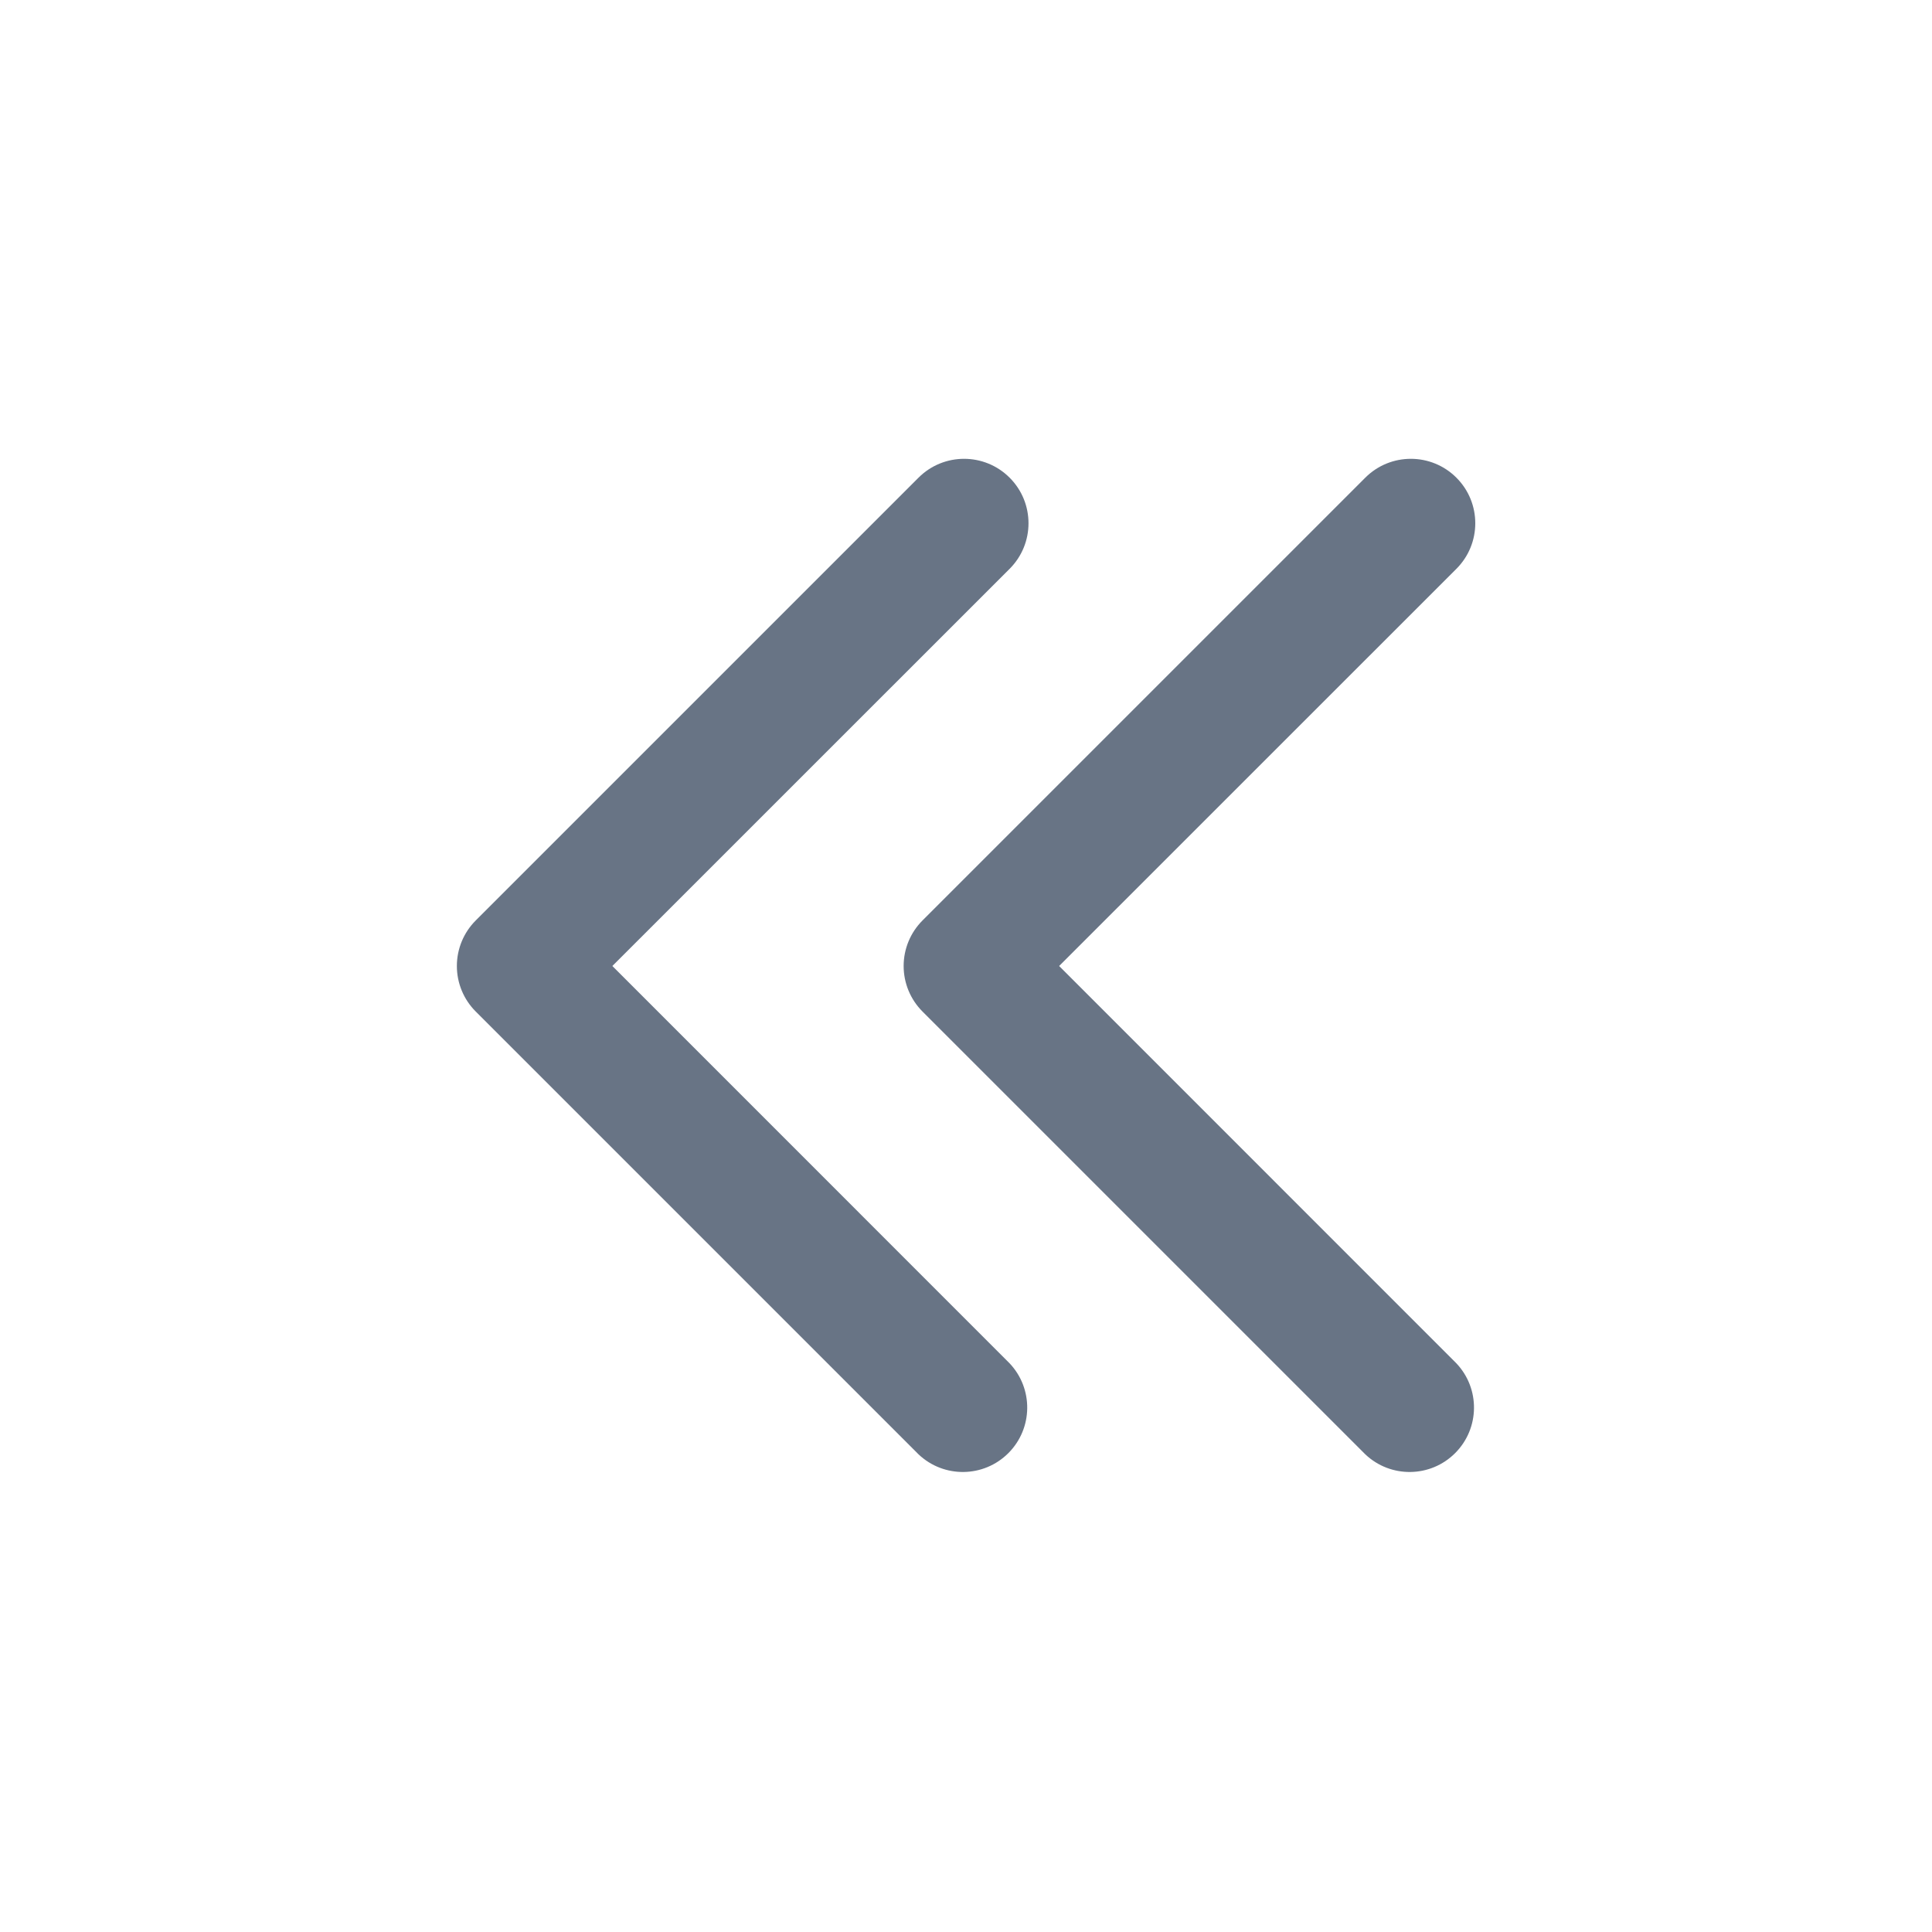
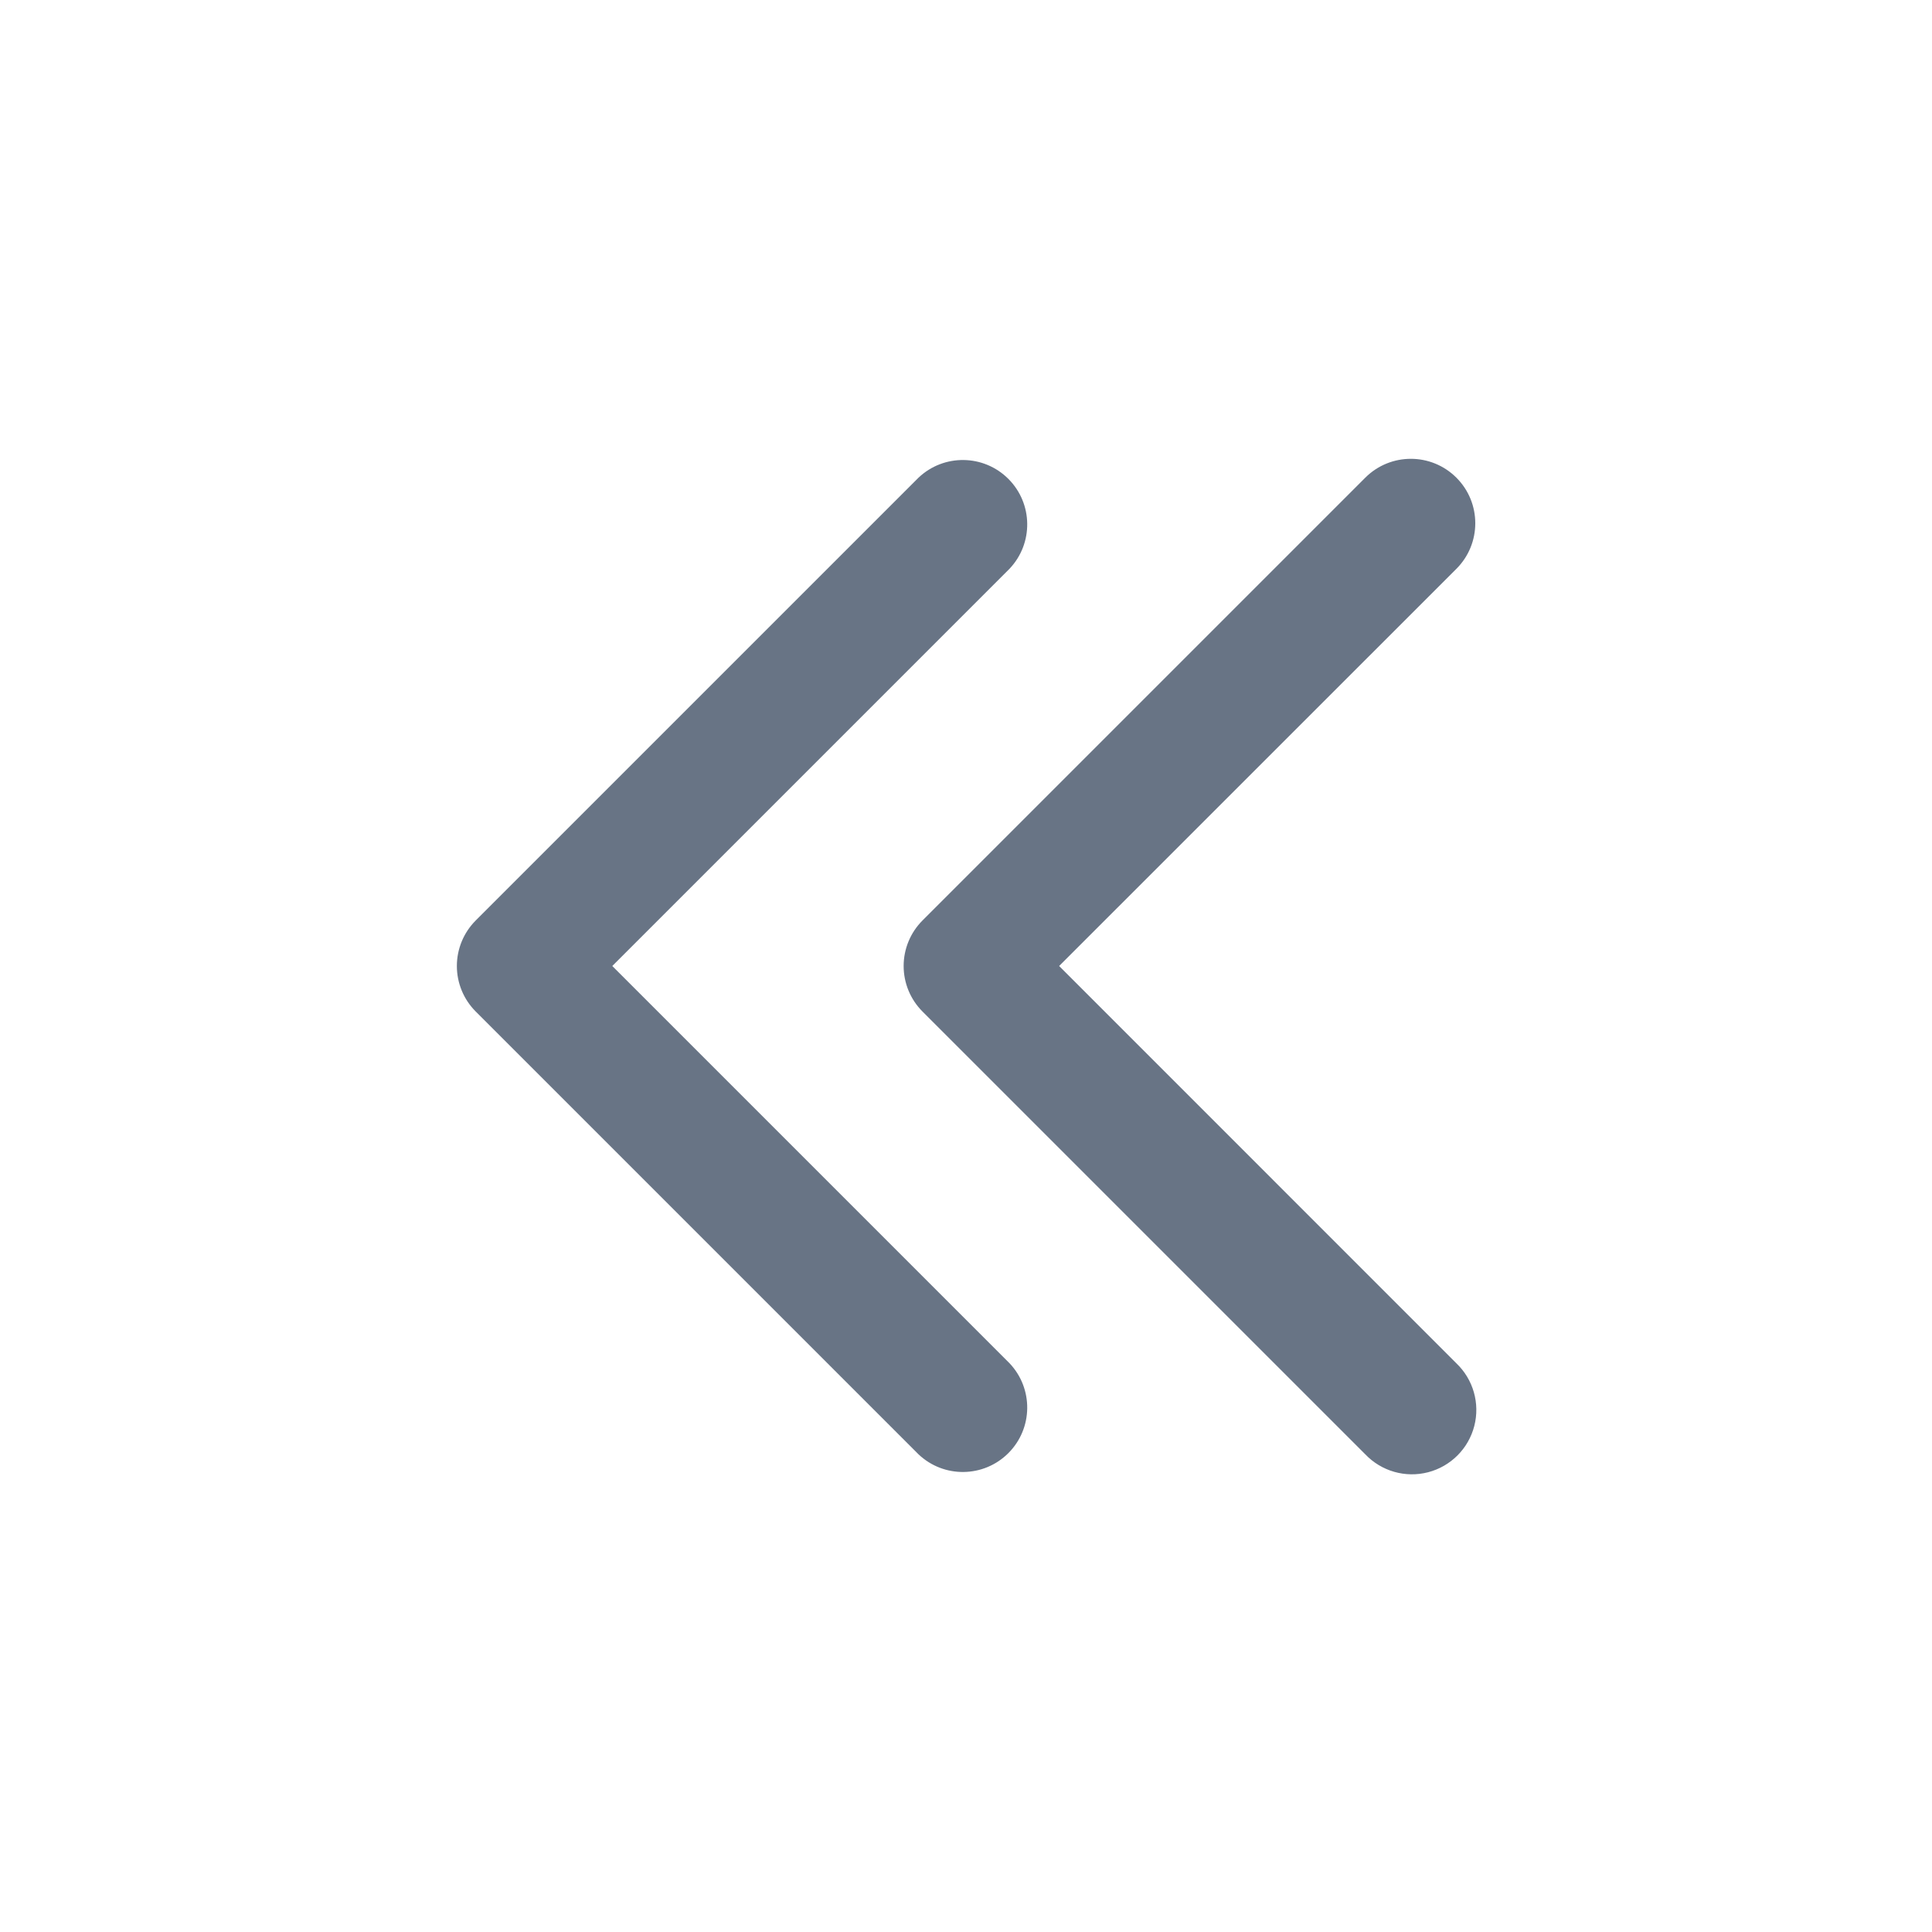
<svg xmlns="http://www.w3.org/2000/svg" fill="none" viewBox="0 0 24 24">
-   <path fill="#687485" fill-rule="evenodd" d="M5.91 11.434a.8.8 0 0 0 0 1.132l5.5 5.5a.8.8 0 0 0 1.13-1.132L7.607 12l4.935-4.934a.8.8 0 0 0-1.132-1.132l-5.5 5.5Zm5.55 0a.8.8 0 0 0 0 1.132l5.5 5.5a.8.8 0 0 0 1.13-1.132L13.157 12l4.935-4.934a.8.8 0 0 0-1.132-1.132l-5.5 5.5Z" clip-rule="evenodd" />
+   <path fill="#687485" fill-rule="evenodd" d="M5.91 11.434a.8.8 0 0 0 0 1.132l5.5 5.5a.8.8 0 0 0 1.13-1.132L7.606 12l4.934-4.934a.8.8 0 0 0-1.13-1.132l-5.5 5.5Zm5.55 0a.8.8 0 0 0 0 1.132l5.5 5.5a.8.8 0 1 0 1.13-1.132L13.157 12l4.935-4.934a.8.8 0 1 0-1.132-1.132l-5.5 5.5Z" clip-rule="evenodd" />
</svg>
